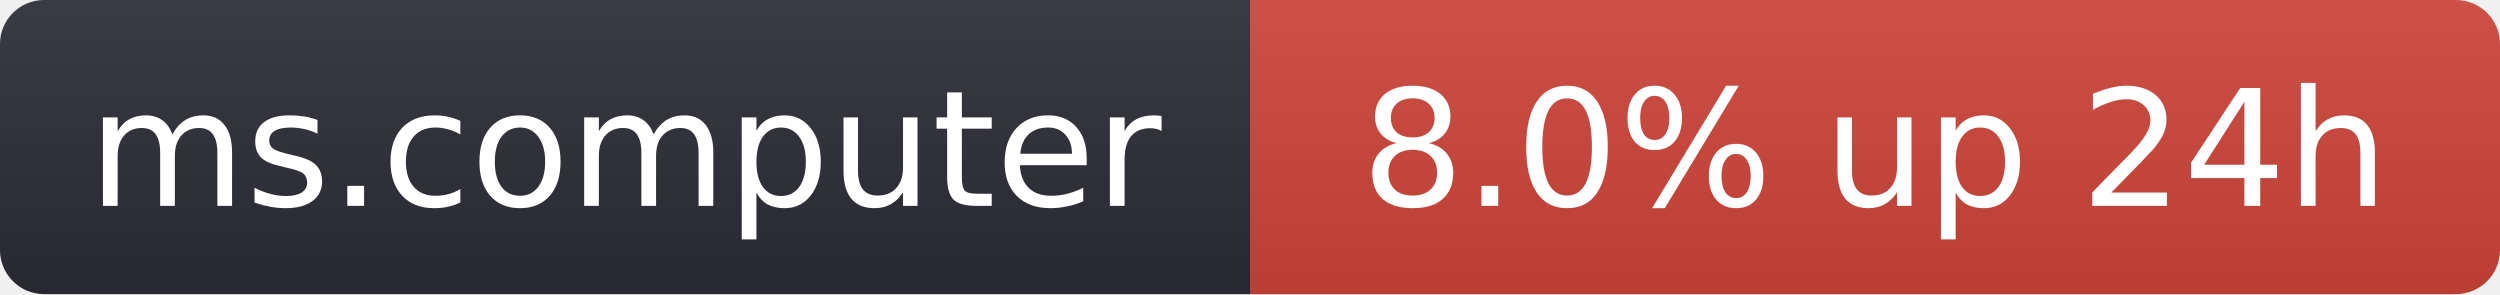
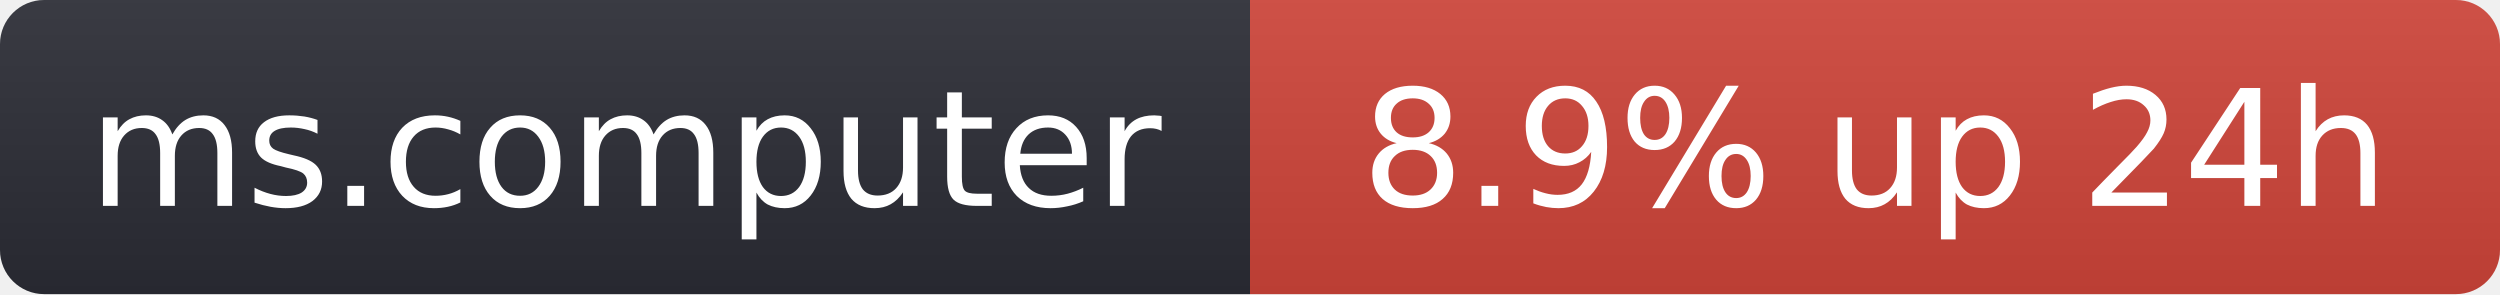
- <svg xmlns="http://www.w3.org/2000/svg" width="170" height="20" role="img" aria-label="ms.computer: 8.0% up 24h">
+ <svg xmlns="http://www.w3.org/2000/svg" width="170" height="20" role="img" aria-label="ms.computer: 8.9% up 24h">
  <linearGradient id="s" x2="0" y2="100%">
    <stop offset="0" stop-color="#bbb" stop-opacity=".1" />
    <stop offset="1" stop-opacity=".1" />
  </linearGradient>
  <clipPath id="r">
    <rect width="170" height="20" rx="3" fill="#fff" />
  </clipPath>
  <g clip-path="url(#r)">
    <rect width="85" height="20" fill="#2b2d35" />
    <rect x="85" width="85" height="20" fill="#d0453a" />
    <rect width="170" height="20" fill="url(#s)" />
  </g>
  <g fill="#fff" text-anchor="middle" font-family="Verdana,Geneva,DejaVu Sans,sans-serif" font-size="11">
    <text x="42.5" y="14">ms.computer</text>
-     <text x="127.5" y="14">8.0% up 24h</text>
+     <text x="127.5" y="14">8.9% up 24h</text>
  </g>
</svg>
